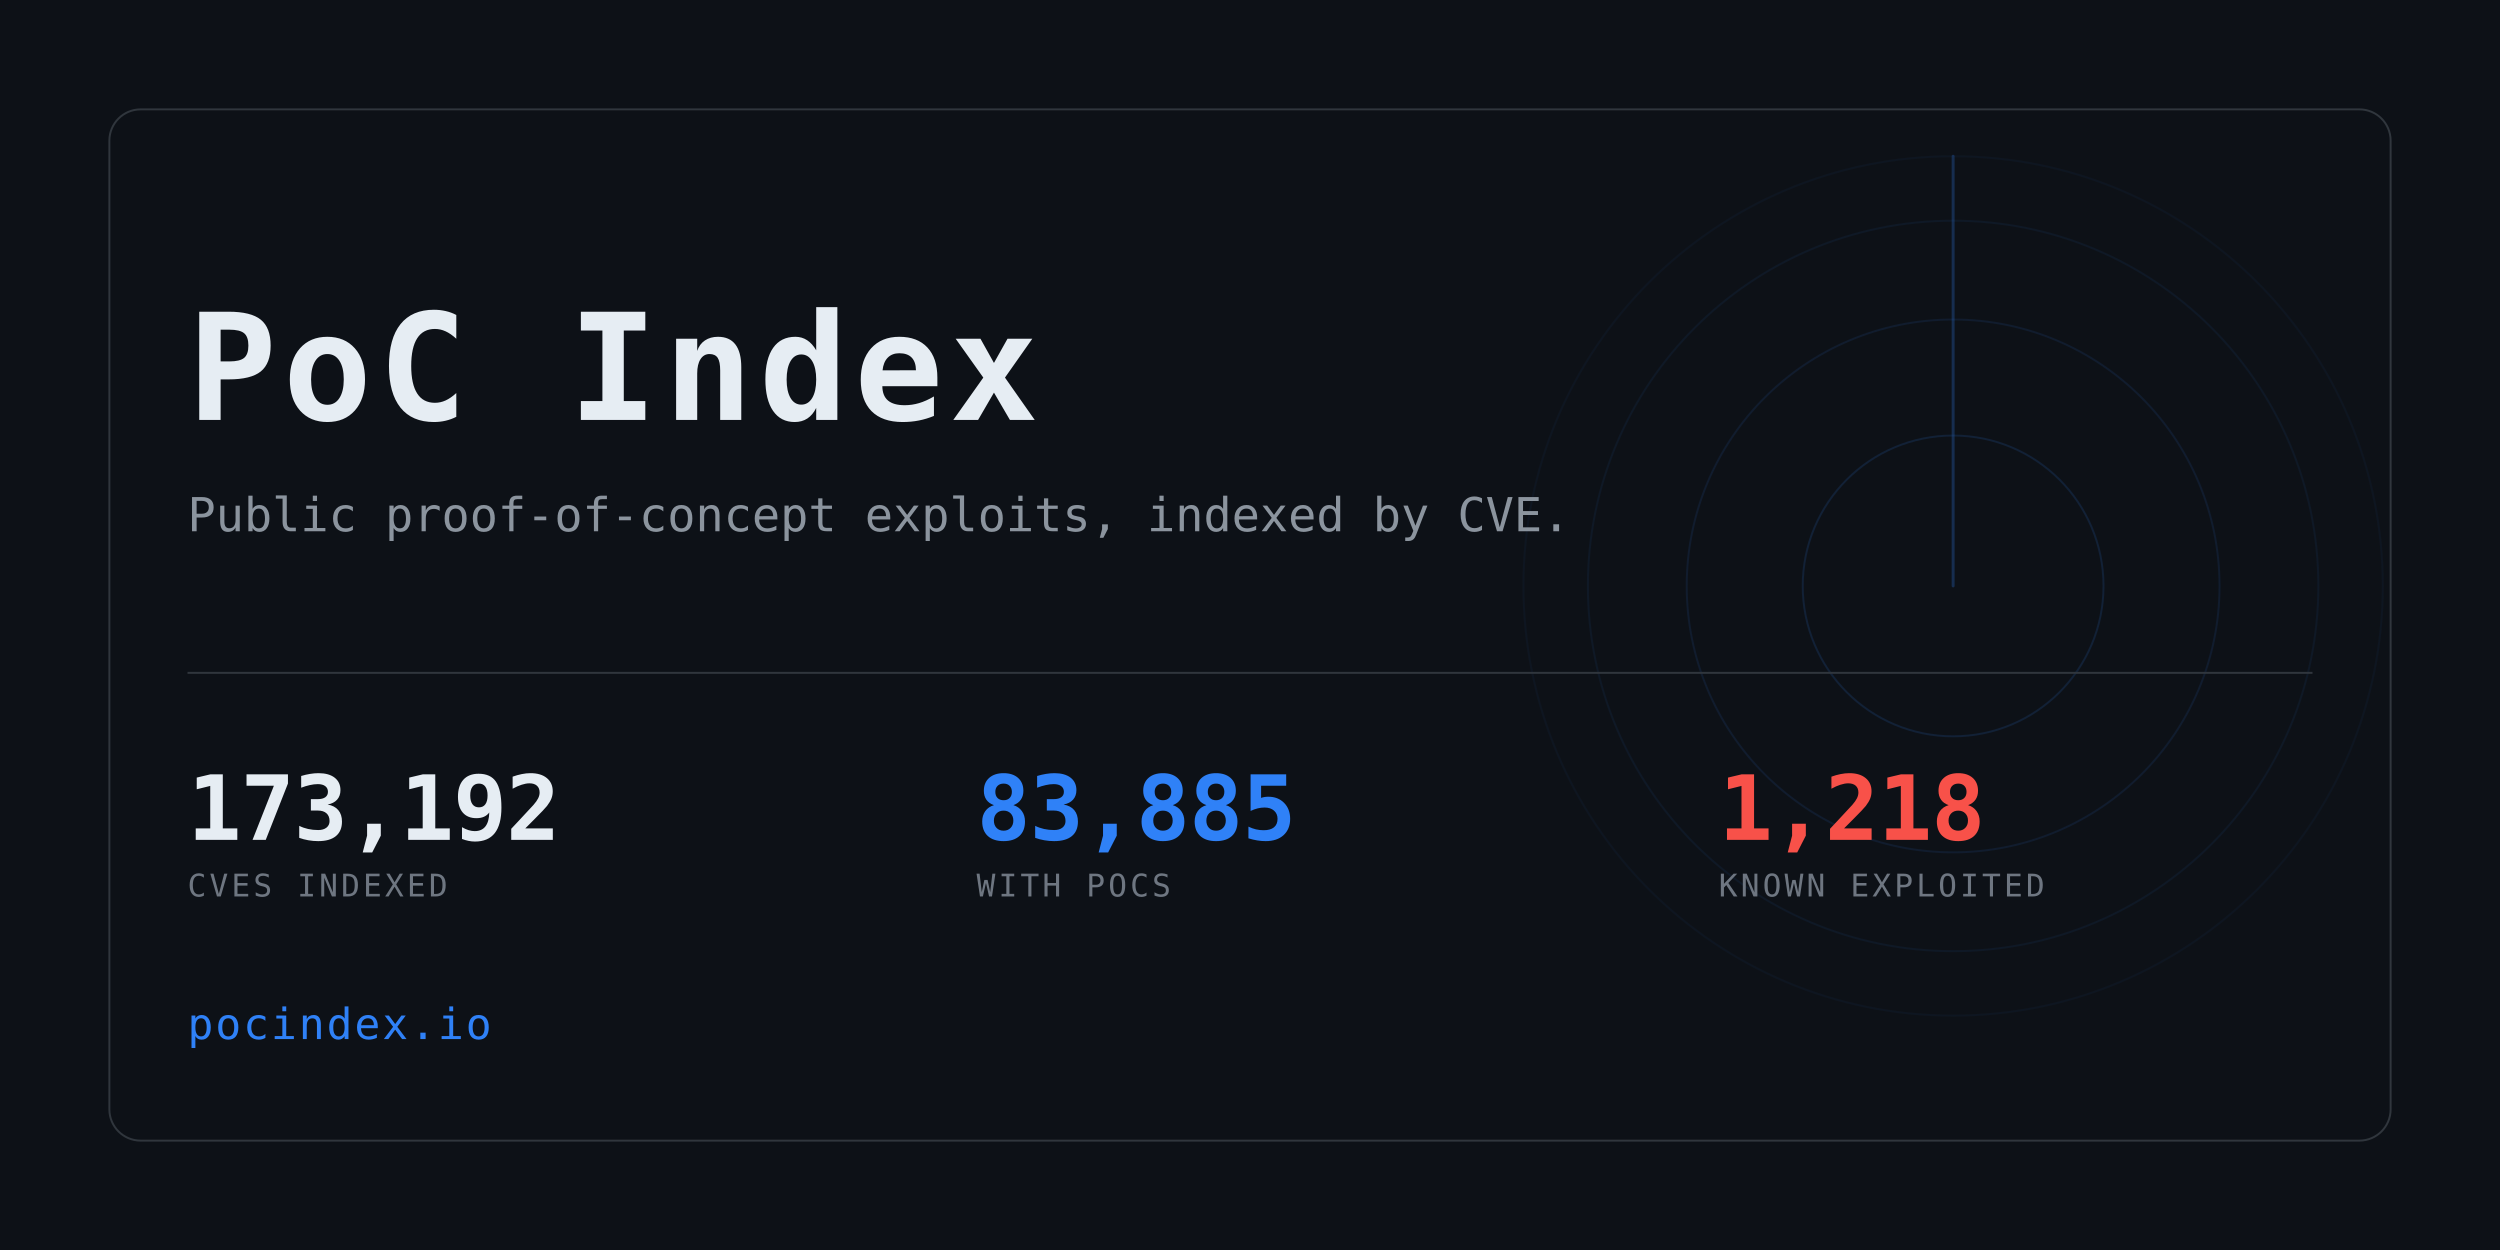
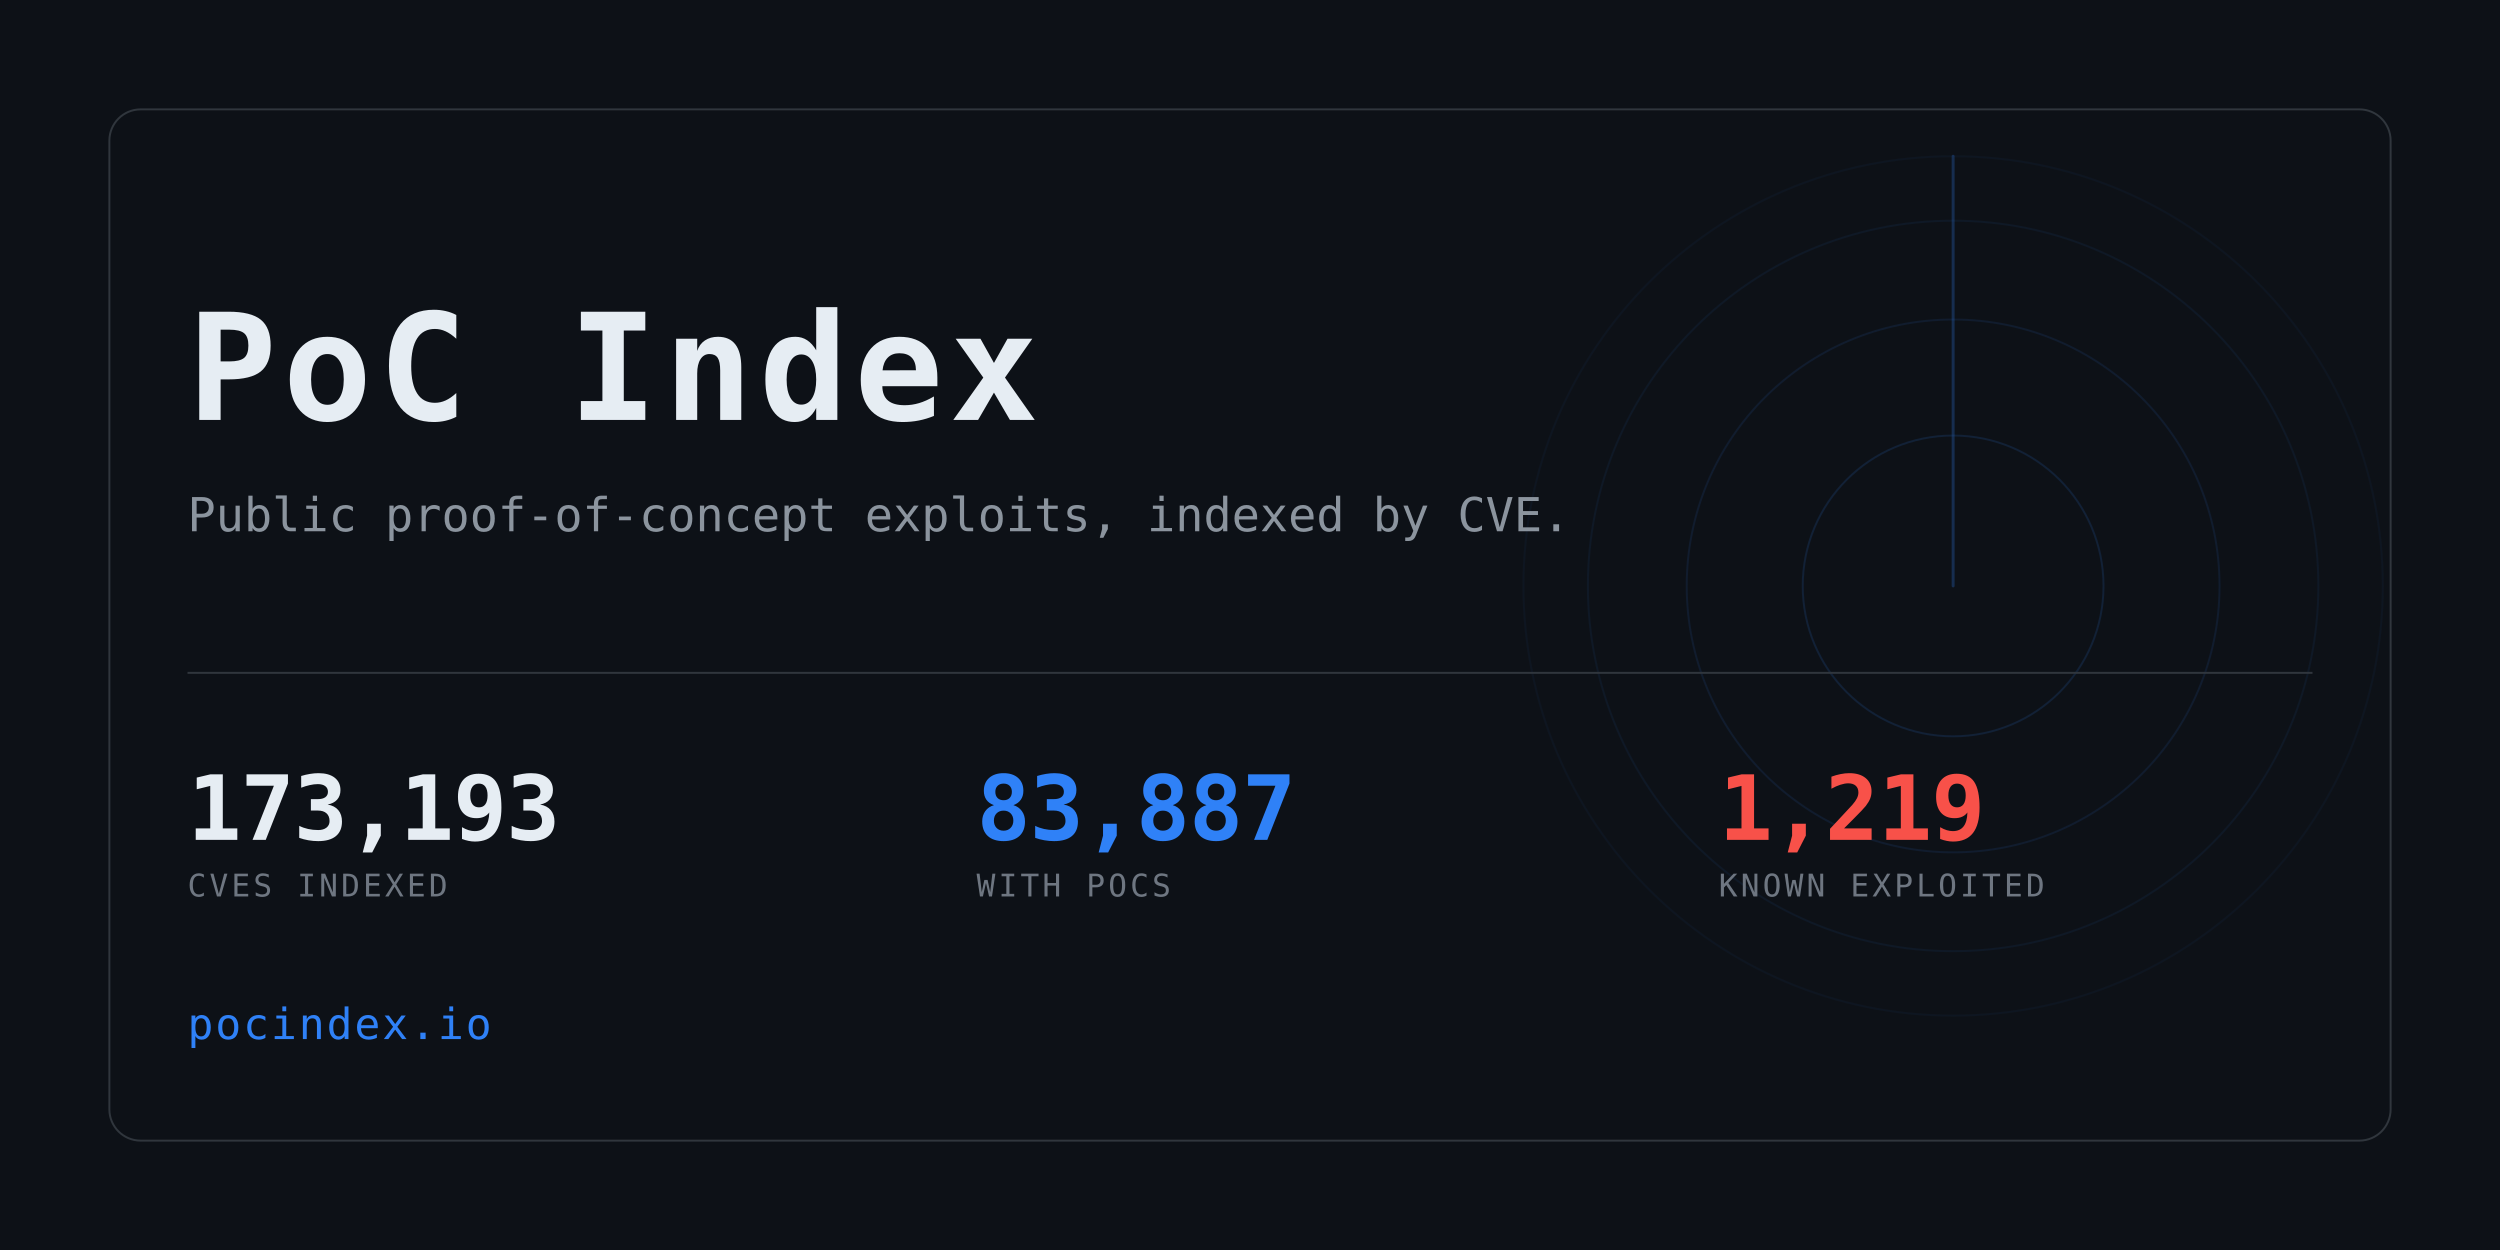
<svg xmlns="http://www.w3.org/2000/svg" width="1280" height="640" viewBox="0 0 1280 640" role="img" aria-label="PoC Index">
  <clipPath id="card">
    <rect x="56" y="56" width="1168" height="528" rx="16" />
  </clipPath>
  <rect width="1280" height="640" fill="#0d1117" />
  <g clip-path="url(#card)" opacity="0.6">
    <g>
      <circle cx="1000" cy="300" r="77.0" fill="none" stroke="#2f81f7" stroke-width="1" opacity="0.234" />
      <circle cx="1000" cy="300" r="136.4" fill="none" stroke="#2f81f7" stroke-width="1" opacity="0.169" />
      <circle cx="1000" cy="300" r="187.0" fill="none" stroke="#2f81f7" stroke-width="1" opacity="0.117" />
      <circle cx="1000" cy="300" r="220.0" fill="none" stroke="#2f81f7" stroke-width="1" opacity="0.078" />
      <line x1="1000" y1="300" x2="1000" y2="80.0" stroke="#2f81f7" stroke-width="1.5" stroke-linecap="round" opacity="0.416">
        <animateTransform attributeName="transform" type="rotate" from="0 1000 300" to="360 1000 300" dur="8s" repeatCount="indefinite" />
      </line>
    </g>
  </g>
  <rect x="56" y="56" width="1168" height="528" rx="16" fill="none" stroke="#30363d" />
  <text x="96" y="215" font-family="ui-monospace,SFMono-Regular,Menlo,Consolas,monospace" font-size="76" font-weight="700" fill="#e6edf3" letter-spacing="3">PoC Index</text>
  <text x="96" y="272" font-family="ui-monospace,SFMono-Regular,Menlo,Consolas,monospace" font-size="24" fill="#8b949e">
    Public proof-of-concept exploits, indexed by CVE.</text>
  <rect x="96" y="344" width="1088" height="1" fill="#30363d" />
-   <text x="96" y="430" font-family="ui-monospace,SFMono-Regular,Menlo,Consolas,monospace" font-size="46" font-weight="700" fill="#e6edf3" letter-spacing="-0.5">173,192</text>
+   <text x="96" y="430" font-family="ui-monospace,SFMono-Regular,Menlo,Consolas,monospace" font-size="46" font-weight="700" fill="#e6edf3" letter-spacing="-0.5">173,193</text>
  <text x="96" y="459" font-family="ui-monospace,SFMono-Regular,Menlo,Consolas,monospace" font-size="16" fill="#6e7681" letter-spacing="1.6">CVES INDEXED</text>
-   <text x="500" y="430" font-family="ui-monospace,SFMono-Regular,Menlo,Consolas,monospace" font-size="46" font-weight="700" fill="#2f81f7" letter-spacing="-0.5">83,885</text>
+   <text x="500" y="430" font-family="ui-monospace,SFMono-Regular,Menlo,Consolas,monospace" font-size="46" font-weight="700" fill="#2f81f7" letter-spacing="-0.5">83,887</text>
  <text x="500" y="459" font-family="ui-monospace,SFMono-Regular,Menlo,Consolas,monospace" font-size="16" fill="#6e7681" letter-spacing="1.6">WITH POCS</text>
-   <text x="880" y="430" font-family="ui-monospace,SFMono-Regular,Menlo,Consolas,monospace" font-size="46" font-weight="700" fill="#f85149" letter-spacing="-0.5">1,218</text>
+   <text x="880" y="430" font-family="ui-monospace,SFMono-Regular,Menlo,Consolas,monospace" font-size="46" font-weight="700" fill="#f85149" letter-spacing="-0.5">1,219</text>
  <text x="880" y="459" font-family="ui-monospace,SFMono-Regular,Menlo,Consolas,monospace" font-size="16" fill="#6e7681" letter-spacing="1.6">KNOWN EXPLOITED</text>
  <text x="96" y="532" font-family="ui-monospace,SFMono-Regular,Menlo,Consolas,monospace" font-size="22" fill="#2f81f7" letter-spacing="1">pocindex.io</text>
</svg>
